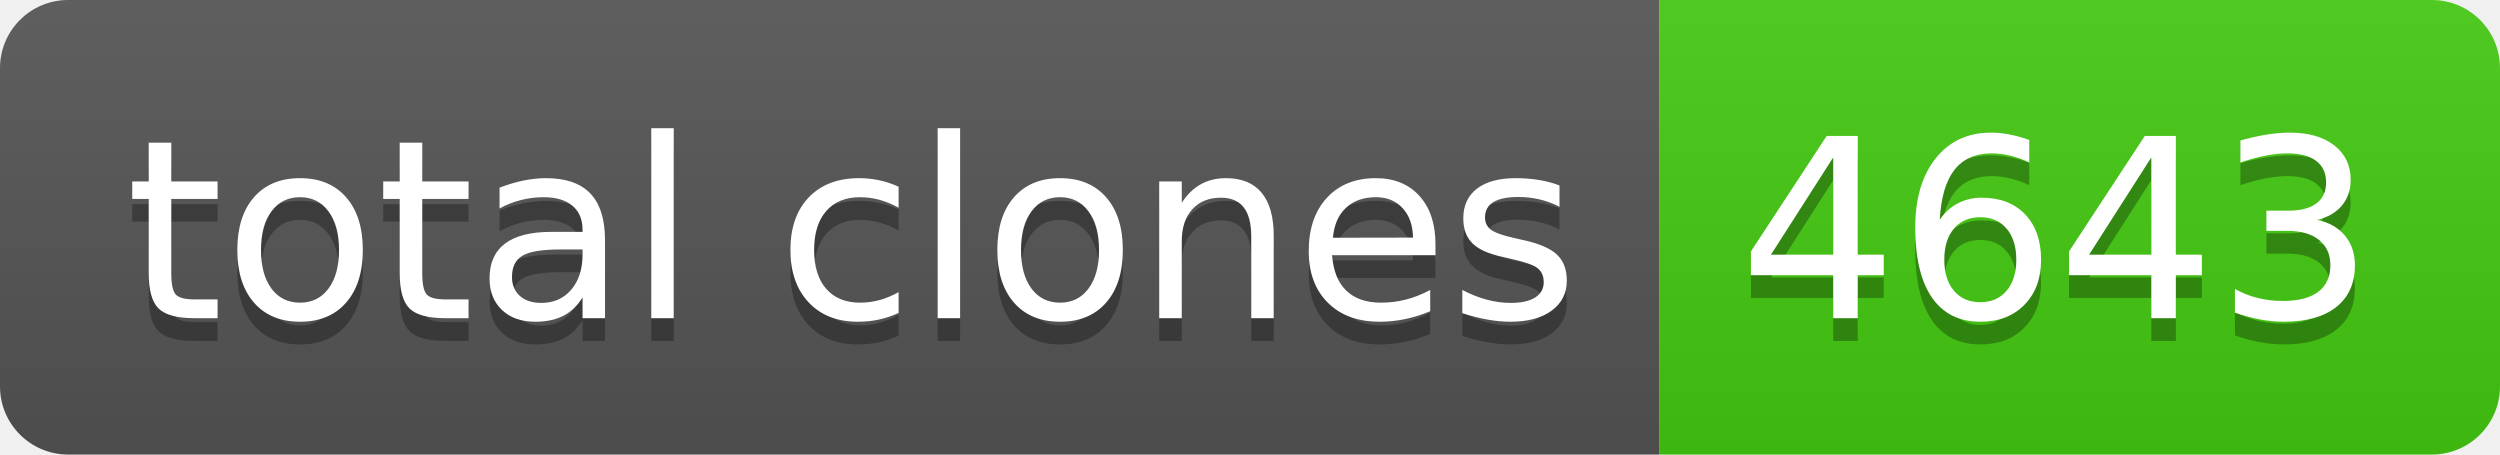
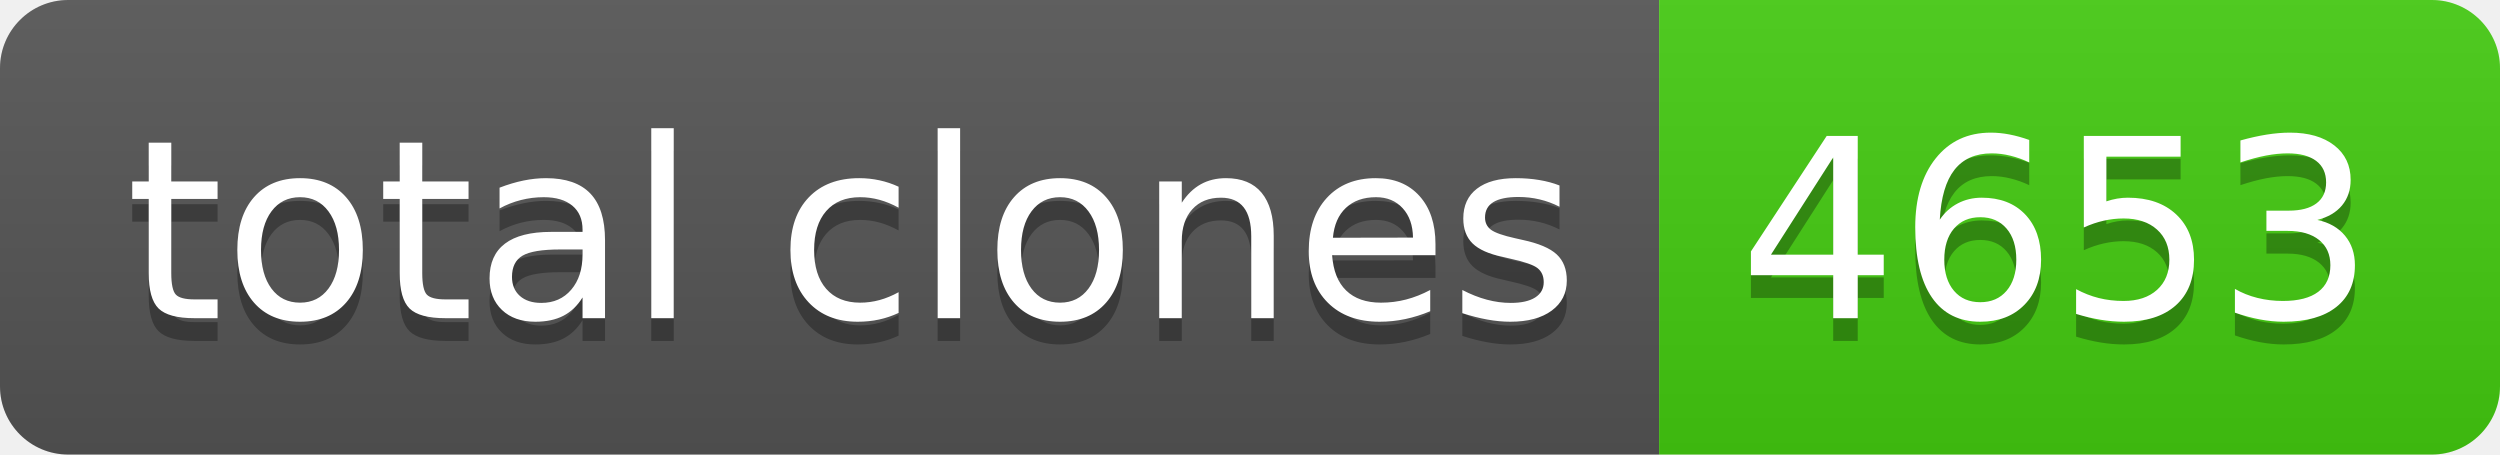
- <svg xmlns="http://www.w3.org/2000/svg" width="110" height="20" role="img" aria-label="total clones: 4643">
+ <svg xmlns="http://www.w3.org/2000/svg" width="110" height="20" role="img" aria-label="total clones: 4653">
  <linearGradient id="s" x2="0" y2="100%">
    <stop offset="0" stop-color="#bbb" stop-opacity=".1" />
    <stop offset="1" stop-opacity=".1" />
  </linearGradient>
  <clipPath id="r">
    <rect width="110" height="20" rx="3" fill="#fff" />
  </clipPath>
  <g clip-path="url(#r)">
    <rect width="73" height="20" fill="#555" />
    <rect x="73" width="37" height="20" fill="#4c1" />
    <rect width="110" height="20" fill="url(#s)" />
  </g>
  <g fill="#fff" text-anchor="middle" font-family="Verdana,Geneva,DejaVu Sans,sans-serif" text-rendering="geometricPrecision" font-size="110">
    <text aria-hidden="true" x="375" y="150" fill="#010101" fill-opacity=".3" transform="scale(.1)" textLength="630">total clones</text>
    <text x="375" y="140" transform="scale(.1)" fill="#fff" textLength="630">total clones</text>
-     <text aria-hidden="true" x="905" y="150" fill="#010101" fill-opacity=".3" transform="scale(.1)" textLength="270">4643</text>
-     <text x="905" y="140" transform="scale(.1)" fill="#fff" textLength="270">4643</text>
+     <text aria-hidden="true" x="905" y="150" fill="#010101" fill-opacity=".3" transform="scale(.1)" textLength="270">4653</text>
+     <text x="905" y="140" transform="scale(.1)" fill="#fff" textLength="270">4653</text>
  </g>
</svg>
